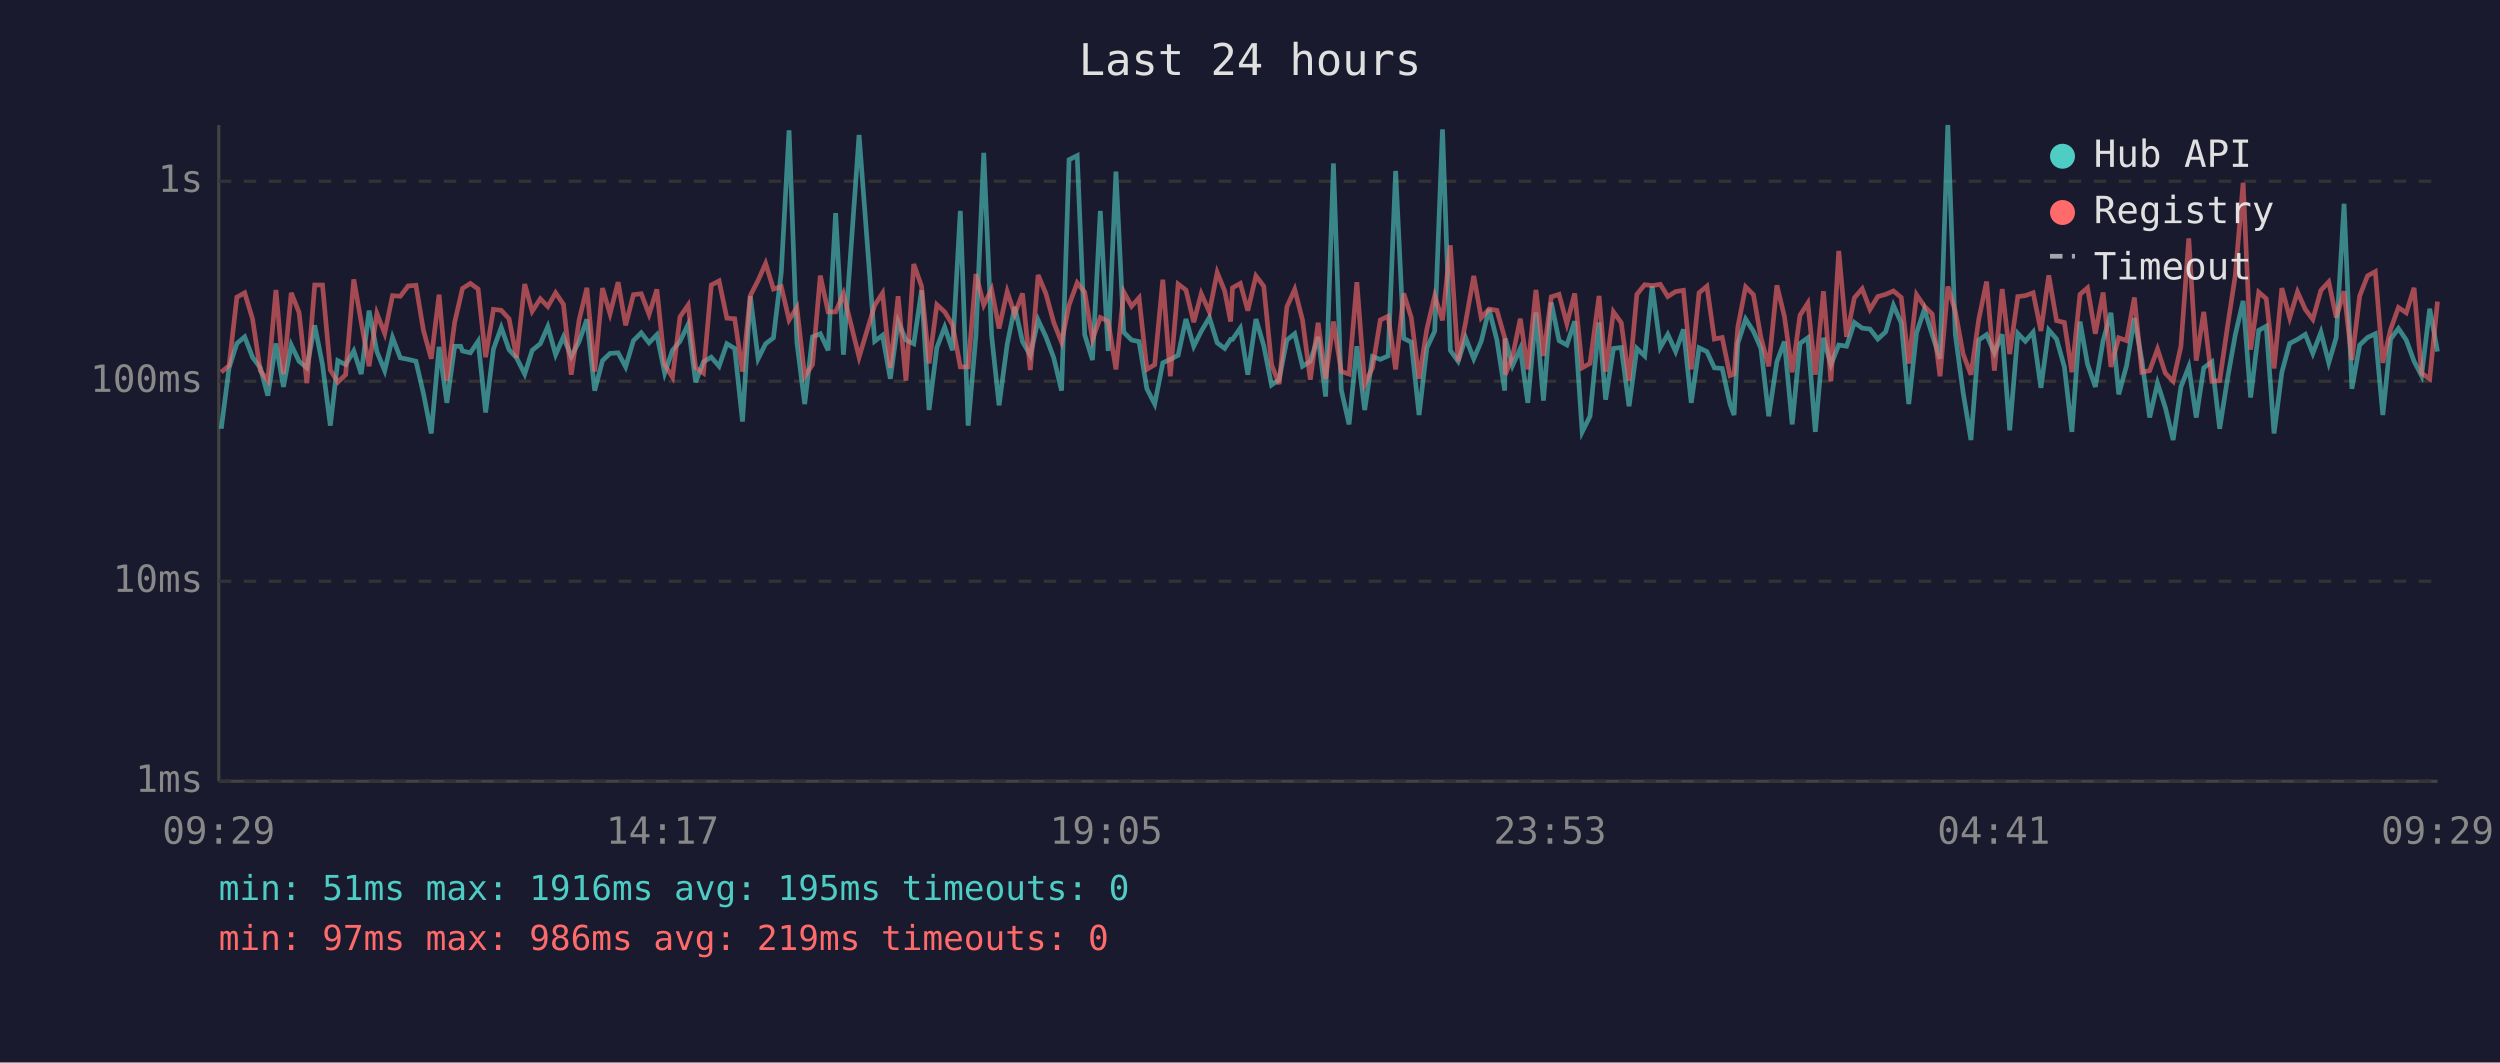
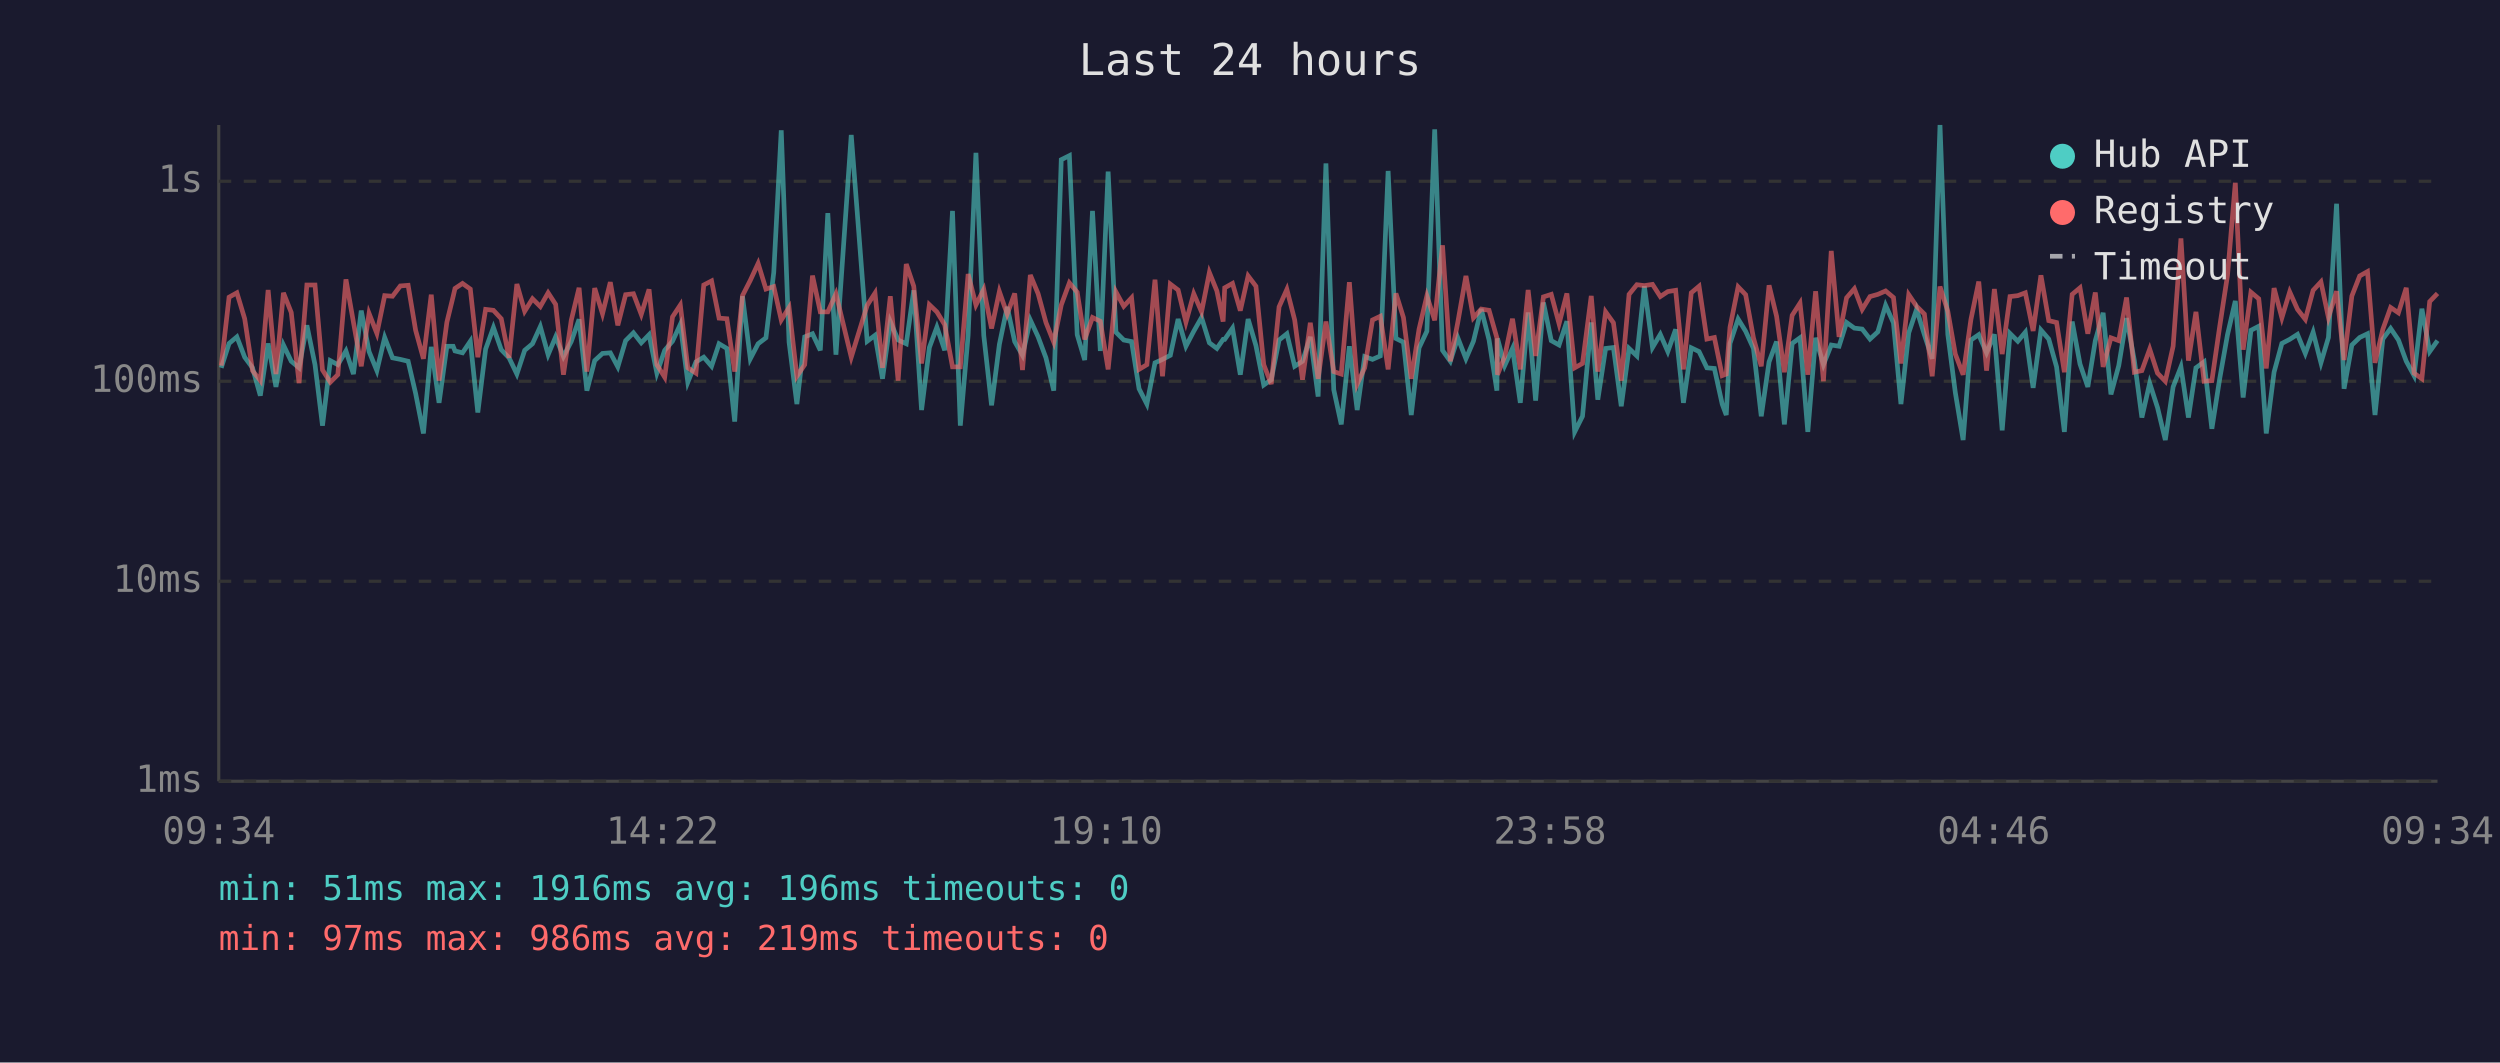
<svg xmlns="http://www.w3.org/2000/svg" viewBox="0 0 800 340" font-family="monospace" font-size="12">
  <rect width="800" height="340" fill="#1a1a2e" />
  <text x="400" y="24" fill="#e0e0e0" font-size="14" text-anchor="middle">Last 24 hours</text>
  <line x1="70" y1="40" x2="70" y2="250" stroke="#444" stroke-width="1" />
  <line x1="70" y1="250" x2="780" y2="250" stroke="#444" stroke-width="1" />
  <line x1="70" y1="250" x2="780" y2="250" stroke="#333" stroke-width="1" stroke-dasharray="4" />
  <text x="65" y="250" fill="#888" text-anchor="end" dominant-baseline="middle">1ms</text>
  <line x1="70" y1="186" x2="780" y2="186" stroke="#333" stroke-width="1" stroke-dasharray="4" />
  <text x="65" y="186" fill="#888" text-anchor="end" dominant-baseline="middle">10ms</text>
  <line x1="70" y1="122" x2="780" y2="122" stroke="#333" stroke-width="1" stroke-dasharray="4" />
  <text x="65" y="122" fill="#888" text-anchor="end" dominant-baseline="middle">100ms</text>
  <line x1="70" y1="58" x2="780" y2="58" stroke="#333" stroke-width="1" stroke-dasharray="4" />
  <text x="65" y="58" fill="#888" text-anchor="end" dominant-baseline="middle">1s</text>
-   <text x="70" y="270" fill="#888" text-anchor="middle">09:29</text>
-   <text x="212" y="270" fill="#888" text-anchor="middle">14:17</text>
-   <text x="354" y="270" fill="#888" text-anchor="middle">19:05</text>
-   <text x="496" y="270" fill="#888" text-anchor="middle">23:53</text>
-   <text x="638" y="270" fill="#888" text-anchor="middle">04:41</text>
-   <text x="780" y="270" fill="#888" text-anchor="middle">09:29</text>
-   <polyline points="70.8,137.2 73.3,117.7 75.8,109.9 78.3,107.8 80.8,114.3 83.3,117.7 85.7,126.6 88.3,109.9 90.7,123.8 93.2,110.4 95.7,115.6 98.2,117.7 100.7,104.1 103.2,116.7 105.7,136.2 108.1,115.4 110.6,116.7 113.2,112.3 115.6,119.7 118.1,99.4 120.6,112.5 123.1,118.6 125.6,108.0 128.1,114.5 130.6,115.0 133.1,115.6 135.5,125.9 138.0,138.7 140.5,111.0 143.0,128.9 145.5,110.8 147.4,110.8 148.0,112.3 150.5,112.9 153.0,109.2 155.4,132.0 157.9,111.7 160.4,104.8 162.9,111.9 165.3,114.5 167.9,119.7 170.3,112.1 172.9,110.0 175.3,104.5 177.8,113.5 180.3,107.8 182.8,114.1 185.3,109.3 187.8,102.2 190.3,125.0 192.8,115.4 195.2,113.1 197.8,112.9 200.2,117.4 202.7,109.0 205.2,106.5 207.7,109.7 210.2,107.1 212.7,119.4 215.2,112.1 217.6,109.2 220.2,103.8 222.6,122.3 225.1,115.8 227.6,114.3 230.1,117.2 232.6,110.0 235.1,111.5 237.6,134.9 240.1,94.8 242.6,114.8 245.0,110.0 247.5,108.1 250.0,87.2 252.5,41.7 255.0,109.5 257.5,129.3 260.0,107.8 262.5,106.8 265.0,112.1 267.4,68.2 269.9,113.5 274.9,43.2 279.9,109.2 282.4,107.3 284.9,121.2 287.4,102.9 289.9,108.8 292.4,110.0 294.9,92.9 297.3,131.2 299.8,111.2 302.3,104.7 304.8,112.1 307.3,67.5 309.8,136.2 312.3,107.3 314.8,48.9 317.3,107.3 319.7,129.7 322.3,110.2 324.7,98.2 327.2,109.3 329.7,113.7 332.2,102.4 334.7,107.8 337.2,114.5 339.7,125.0 342.1,51.1 344.7,49.8 347.1,107.1 349.6,115.2 352.1,67.5 354.6,112.3 357.1,54.9 359.6,106.3 362.1,108.8 364.5,109.3 367.0,124.4 369.5,129.3 372.1,116.1 374.5,115.0 377.0,113.7 379.5,102.1 382.0,110.8 384.4,106.0 387.0,101.6 389.5,109.7 391.9,111.5 393.8,108.6 394.4,108.6 396.9,105.0 399.3,119.9 401.9,102.1 404.4,110.6 406.9,123.2 409.3,121.5 411.8,108.8 414.3,106.8 416.8,117.2 419.3,115.6 421.8,107.8 424.2,126.9 426.7,52.3 429.2,124.7 431.7,135.8 434.2,110.8 436.7,131.2 439.2,114.1 441.7,115.0 444.2,113.9 446.6,54.7 449.2,108.3 451.6,109.5 454.1,132.8 456.6,111.3 459.1,106.0 461.6,41.4 464.1,112.1 466.6,115.6 469.0,108.1 471.6,114.8 474.0,109.2 476.5,98.9 479.0,108.8 481.5,125.0 481.7,108.3 484.0,117.0 486.5,111.5 488.9,128.9 491.5,100.0 493.9,128.2 496.4,96.8 498.9,109.0 501.4,110.4 503.9,102.8 506.3,138.2 508.8,133.2 511.7,103.2 513.8,127.9 516.3,111.5 518.8,111.2 521.3,130.0 523.8,111.5 526.3,113.9 528.7,91.6 531.3,111.2 533.7,107.0 536.2,112.5 538.7,105.4 541.2,128.9 543.7,111.3 546.2,112.5 548.6,117.7 551.1,117.9 553.6,129.3 554.9,132.8 556.1,109.9 558.6,102.1 561.1,106.0 563.5,111.5 566.0,133.2 568.6,115.8 571.0,109.3 573.5,135.8 576.0,109.9 578.5,108.1 580.9,138.2 583.5,108.1 585.9,116.7 588.4,110.4 590.9,110.8 593.4,103.2 595.9,105.0 598.4,105.3 600.9,108.5 603.4,106.2 605.9,97.7 608.4,103.3 610.8,129.3 613.3,106.5 615.8,99.0 618.3,107.1 620.8,114.8 623.3,40.0 625.7,107.0 628.2,125.6 630.7,140.8 633.2,108.8 635.7,107.1 638.2,112.9 640.7,107.0 643.1,137.7 645.7,106.7 648.1,109.2 650.6,106.3 653.1,124.1 655.6,105.6 658.1,108.5 660.6,117.4 663.0,138.2 665.6,102.9 668.0,116.5 670.5,123.8 673.0,109.0 675.5,100.1 678.0,126.2 680.5,117.0 683.0,101.8 685.4,115.4 687.9,133.6 690.4,122.6 692.9,130.4 695.4,140.8 697.9,123.8 700.4,117.4 702.8,133.6 705.2,117.7 707.8,115.8 710.3,137.2 712.8,121.2 715.3,107.1 717.8,96.3 720.2,127.2 722.8,105.7 725.2,104.4 727.7,138.7 730.2,119.1 732.7,109.9 735.2,108.6 737.7,107.0 740.1,113.1 742.7,106.3 745.2,116.1 747.6,108.0 750.1,65.2 752.6,124.4 755.1,110.4 757.6,108.0 760.1,106.8 762.5,132.8 765.0,108.5 767.5,105.1 770.0,108.8 772.5,115.6 774.9,120.2 777.5,98.8 780.0,112.5" fill="none" stroke="#4ecdc4" stroke-width="1.5" opacity="0.6" />
-   <polyline points="70.8,119.1 73.3,117.0 75.8,95.1 78.3,93.7 80.8,102.0 83.3,118.6 85.7,121.8 88.3,92.8 90.7,119.7 93.2,93.7 95.7,100.0 98.2,122.6 100.7,91.2 103.2,91.2 105.7,118.4 108.1,122.3 110.6,119.9 113.2,89.4 115.6,103.1 118.1,117.2 120.6,100.3 123.1,106.7 125.6,94.6 128.1,94.8 130.6,91.5 133.1,91.3 135.5,105.7 138.0,114.8 140.5,94.3 143.0,121.8 145.5,103.1 147.4,94.9 148.0,92.3 150.5,90.7 153.0,92.5 155.4,114.3 157.9,99.0 160.4,99.3 162.9,102.0 165.3,114.5 167.9,90.9 170.3,99.6 172.9,95.6 175.3,98.1 177.8,93.7 180.3,97.4 182.8,119.9 185.3,102.5 187.8,92.1 190.3,118.9 192.8,92.2 195.2,100.4 197.8,90.3 200.2,104.1 202.7,94.3 205.2,94.0 207.7,100.6 210.2,92.6 212.7,116.7 215.2,120.7 217.6,101.4 220.2,97.6 222.6,117.7 225.1,119.4 227.6,91.2 230.1,89.9 232.6,101.8 235.1,102.0 237.6,118.9 240.1,94.6 242.6,89.7 245.0,84.3 247.5,92.5 250.0,91.7 252.5,102.4 255.0,98.4 257.5,120.4 260.0,116.7 262.5,88.2 265.0,99.8 267.4,99.8 269.9,94.0 274.9,114.3 279.9,97.7 282.4,93.8 284.9,117.7 287.4,94.8 289.9,121.8 292.4,84.5 294.9,91.6 297.3,116.3 299.8,97.5 302.3,99.8 304.8,103.9 307.3,117.4 309.8,117.4 312.3,87.7 314.8,97.6 317.3,92.6 319.7,105.1 322.3,93.3 324.7,100.5 327.2,93.9 329.7,118.4 332.2,88.0 334.7,94.0 337.2,103.2 339.7,109.5 342.1,97.6 344.7,90.5 347.1,93.5 349.6,108.6 352.1,101.6 354.6,102.8 357.1,118.2 359.6,93.4 362.1,98.0 364.5,95.3 367.0,118.2 369.5,116.7 372.1,89.5 374.5,120.4 377.0,90.9 379.5,92.8 382.0,103.1 384.4,94.0 387.0,99.8 389.5,87.2 391.9,93.1 393.8,102.9 394.4,92.1 396.9,90.7 399.3,99.4 401.9,88.3 404.4,91.6 406.9,116.7 409.3,122.9 411.8,98.2 414.3,92.6 416.8,102.4 419.3,121.5 421.8,103.3 424.2,121.2 426.7,102.9 429.2,118.9 431.7,119.7 434.2,90.3 436.7,122.9 439.2,117.7 441.7,102.4 444.2,101.2 446.6,118.2 449.2,93.9 451.6,101.6 454.1,121.2 456.6,105.3 459.1,94.7 461.6,102.5 464.1,78.5 466.6,115.6 469.0,103.1 471.6,88.3 474.0,101.7 476.5,98.9 479.0,99.3 481.5,108.1 481.7,119.9 484.0,114.1 486.5,102.0 488.9,118.2 491.5,92.8 493.9,113.9 496.4,95.0 498.9,94.2 501.4,103.6 503.9,93.9 506.3,117.7 508.8,116.3 511.7,94.7 513.8,118.9 516.3,99.8 518.8,103.3 521.3,121.8 523.8,94.2 526.3,91.1 528.7,91.4 531.3,91.0 533.7,94.9 536.2,93.3 538.7,92.9 541.2,118.2 543.7,93.7 546.2,91.6 548.6,108.5 551.1,108.0 553.6,120.2 554.9,119.7 556.1,104.7 558.6,91.8 561.1,94.3 563.5,108.1 566.0,117.2 568.6,91.3 571.0,101.2 573.5,119.1 576.0,100.9 578.5,97.0 580.9,119.9 583.5,93.2 585.9,122.0 588.4,80.3 590.9,107.8 593.4,95.3 595.9,92.4 598.4,99.0 600.9,94.9 603.4,94.2 605.9,93.1 608.4,95.2 610.8,116.3 613.3,94.3 615.8,98.0 618.3,100.5 620.8,120.4 623.3,91.7 625.7,99.6 628.2,113.3 630.7,119.9 633.2,102.2 635.7,90.1 638.2,118.6 640.7,92.5 643.1,113.3 645.7,94.9 648.1,94.6 650.6,93.7 653.1,105.9 655.6,88.1 658.1,102.6 660.6,103.2 663.0,119.1 665.6,94.2 668.0,92.1 670.5,106.8 673.0,93.6 675.5,117.4 678.0,108.1 680.5,109.0 683.0,95.2 685.4,119.1 687.9,118.6 690.4,111.7 692.9,119.4 695.4,122.0 697.9,110.8 700.4,76.3 702.8,115.4 705.2,99.8 707.8,122.0 710.3,121.8 712.8,104.5 715.3,88.1 717.8,58.5 720.2,111.9 722.8,93.5 725.2,95.6 727.7,117.9 730.2,92.2 732.7,101.7 735.2,93.4 737.7,99.0 740.1,102.2 742.7,92.9 745.2,90.2 747.6,101.6 750.1,93.2 752.6,115.2 755.1,94.7 757.6,88.3 760.1,86.9 762.5,116.1 765.0,105.4 767.5,98.4 770.0,100.1 772.5,92.1 774.9,119.4 777.5,121.2 780.0,96.5" fill="none" stroke="#ff6b6b" stroke-width="1.5" opacity="0.6" />
+   <text x="70" y="270" fill="#888" text-anchor="middle">09:34</text>
+   <text x="212" y="270" fill="#888" text-anchor="middle">14:22</text>
+   <text x="354" y="270" fill="#888" text-anchor="middle">19:10</text>
+   <text x="496" y="270" fill="#888" text-anchor="middle">23:58</text>
+   <text x="638" y="270" fill="#888" text-anchor="middle">04:46</text>
+   <text x="780" y="270" fill="#888" text-anchor="middle">09:34</text>
+   <polyline points="70.8,117.7 73.3,109.9 75.8,107.8 78.3,114.3 80.8,117.7 83.3,126.6 85.8,109.9 88.3,123.8 90.7,110.4 93.2,115.6 95.7,117.7 98.2,104.1 100.8,116.7 103.2,136.2 105.7,115.4 108.1,116.7 110.7,112.3 113.1,119.7 115.6,99.4 118.1,112.5 120.6,118.6 123.1,108.0 125.6,114.5 128.1,115.0 130.6,115.6 133.0,125.9 135.5,138.7 138.0,111.0 140.5,128.9 143.0,110.8 145.0,110.8 145.6,112.3 148.0,112.9 150.5,109.2 152.9,132.0 155.4,111.7 157.9,104.8 160.4,111.9 162.9,114.5 165.4,119.7 167.9,112.1 170.4,110.0 172.9,104.5 175.4,113.5 177.8,107.8 180.3,114.1 182.8,109.3 185.3,102.2 187.8,125.0 190.3,115.4 192.8,113.1 195.3,112.9 197.7,117.4 200.2,109.0 202.7,106.5 205.2,109.7 207.7,107.1 210.2,119.4 212.7,112.1 215.2,109.2 217.7,103.8 220.1,122.3 222.7,115.8 225.2,114.3 227.7,117.2 230.1,110.0 232.6,111.5 235.1,134.9 237.6,94.8 240.1,114.8 242.6,110.0 245.1,108.1 247.6,87.2 250.0,41.7 252.5,109.5 255.0,129.3 257.5,107.8 260.0,106.8 262.5,112.1 264.9,68.2 267.5,113.5 272.4,43.2 277.5,109.2 280.0,107.3 282.4,121.2 284.9,102.9 287.4,108.8 290.0,110.0 292.4,92.9 294.9,131.2 297.4,111.2 299.8,104.7 302.3,112.1 304.8,67.5 307.3,136.2 309.8,107.3 312.3,48.9 314.8,107.3 317.3,129.7 319.8,110.2 322.3,98.2 324.7,109.3 327.2,113.7 329.7,102.4 332.2,107.8 334.7,114.5 337.2,125.0 339.6,51.1 342.2,49.8 344.7,107.1 347.1,115.2 349.6,67.5 352.1,112.3 354.6,54.9 357.1,106.3 359.6,108.8 362.1,109.3 364.5,124.4 367.0,129.3 369.6,116.1 372.0,115.0 374.5,113.7 377.0,102.1 379.5,110.8 382.0,106.0 384.5,101.6 387.0,109.7 389.4,111.5 391.4,108.6 391.9,108.6 394.4,105.0 396.9,119.9 399.4,102.1 401.9,110.6 404.4,123.2 406.8,121.5 409.3,108.8 411.8,106.8 414.3,117.2 416.8,115.6 419.3,107.8 421.8,126.9 424.3,52.3 426.8,124.7 429.2,135.8 431.8,110.8 434.3,131.2 436.7,114.1 439.2,115.0 441.7,113.9 444.2,54.7 446.7,108.3 449.1,109.5 451.6,132.8 454.1,111.3 456.6,106.0 459.1,41.4 461.6,112.1 464.1,115.6 466.5,108.1 469.1,114.8 471.5,109.2 474.0,98.9 476.5,108.8 479.0,125.0 479.2,108.3 481.5,117.0 484.0,111.5 486.5,128.9 489.0,100.0 491.4,128.2 493.9,96.8 496.4,109.0 498.9,110.4 501.4,102.8 503.9,138.2 506.4,133.2 509.2,103.2 511.3,127.9 513.8,111.5 516.3,111.2 518.8,130.0 521.3,111.5 523.8,113.9 526.2,91.6 528.8,111.2 531.3,107.0 533.7,112.5 536.2,105.4 538.7,128.9 541.2,111.3 543.7,112.5 546.2,117.7 548.6,117.9 551.1,129.3 552.4,132.8 553.6,109.9 556.2,102.1 558.6,106.0 561.1,111.5 563.6,133.2 566.1,115.8 568.5,109.3 571.0,135.8 573.5,109.9 576.0,108.1 578.5,138.2 581.0,108.1 583.5,116.7 586.0,110.4 588.5,110.8 590.9,103.2 593.4,105.0 595.9,105.3 598.4,108.5 600.9,106.2 603.4,97.7 605.9,103.3 608.3,129.3 610.8,106.5 613.3,99.0 615.8,107.1 618.3,114.8 620.8,40.0 623.3,107.0 625.7,125.6 628.2,140.8 630.7,108.8 633.2,107.1 635.7,112.9 638.2,107.0 640.7,137.7 643.2,106.7 645.7,109.2 648.1,106.3 650.6,124.1 653.1,105.6 655.6,108.5 658.1,117.4 660.6,138.2 663.1,102.9 665.6,116.5 668.1,123.8 670.5,109.0 673.0,100.1 675.5,126.2 678.0,117.0 680.5,101.8 683.0,115.4 685.4,133.6 687.9,122.6 690.4,130.4 692.9,140.8 695.4,123.8 697.9,117.4 700.3,133.6 702.7,117.7 705.3,115.8 707.8,137.2 710.3,121.2 712.8,107.1 715.3,96.3 717.8,127.2 720.3,105.7 722.8,104.4 725.2,138.7 727.7,119.1 730.2,109.9 732.7,108.6 735.2,107.0 737.7,113.1 740.2,106.3 742.7,116.1 745.1,108.0 747.7,65.2 750.1,124.4 752.6,110.4 755.1,108.0 757.6,106.8 760.0,132.8 762.5,108.5 765.0,105.1 767.5,108.8 770.0,115.6 772.5,120.2 775.0,98.8 777.5,112.5 780.0,109.0" fill="none" stroke="#4ecdc4" stroke-width="1.5" opacity="0.6" />
+   <polyline points="70.8,117.0 73.3,95.1 75.8,93.7 78.3,102.0 80.8,118.6 83.3,121.8 85.8,92.8 88.3,119.7 90.7,93.7 93.2,100.0 95.7,122.6 98.2,91.2 100.8,91.2 103.2,118.4 105.7,122.3 108.1,119.9 110.7,89.4 113.1,103.1 115.6,117.2 118.1,100.3 120.6,106.7 123.1,94.6 125.6,94.8 128.1,91.5 130.6,91.3 133.0,105.7 135.5,114.8 138.0,94.3 140.5,121.8 143.0,103.1 145.0,94.9 145.6,92.3 148.0,90.7 150.5,92.5 152.9,114.3 155.4,99.0 157.9,99.3 160.4,102.0 162.9,114.5 165.4,90.9 167.9,99.6 170.4,95.6 172.9,98.1 175.4,93.7 177.8,97.4 180.3,119.9 182.8,102.5 185.3,92.1 187.8,118.9 190.3,92.2 192.8,100.4 195.3,90.3 197.7,104.1 200.2,94.3 202.7,94.0 205.2,100.6 207.7,92.6 210.2,116.7 212.7,120.7 215.2,101.4 217.7,97.6 220.1,117.7 222.7,119.4 225.2,91.2 227.7,89.9 230.1,101.8 232.6,102.0 235.1,118.9 237.6,94.6 240.1,89.7 242.6,84.3 245.1,92.5 247.6,91.7 250.0,102.4 252.5,98.4 255.0,120.4 257.5,116.7 260.0,88.2 262.5,99.8 264.9,99.8 267.5,94.0 272.4,114.3 277.5,97.7 280.0,93.8 282.4,117.7 284.9,94.8 287.4,121.8 290.0,84.5 292.4,91.6 294.9,116.3 297.4,97.5 299.8,99.8 302.3,103.9 304.8,117.4 307.3,117.4 309.8,87.7 312.3,97.6 314.8,92.6 317.3,105.1 319.8,93.3 322.3,100.5 324.7,93.9 327.2,118.4 329.7,88.0 332.2,94.0 334.7,103.2 337.2,109.5 339.6,97.6 342.2,90.5 344.7,93.5 347.1,108.6 349.6,101.6 352.1,102.8 354.6,118.2 357.1,93.4 359.6,98.0 362.1,95.3 364.5,118.2 367.0,116.7 369.6,89.5 372.0,120.4 374.5,90.9 377.0,92.8 379.5,103.1 382.0,94.0 384.5,99.8 387.0,87.2 389.4,93.1 391.4,102.9 391.9,92.1 394.4,90.7 396.9,99.4 399.4,88.3 401.9,91.6 404.4,116.7 406.8,122.9 409.3,98.2 411.8,92.6 414.3,102.4 416.8,121.5 419.3,103.3 421.8,121.2 424.3,102.9 426.8,118.9 429.2,119.7 431.8,90.3 434.3,122.9 436.7,117.7 439.2,102.4 441.7,101.2 444.2,118.2 446.7,93.9 449.1,101.6 451.6,121.2 454.1,105.3 456.6,94.7 459.1,102.5 461.6,78.5 464.1,115.6 466.5,103.1 469.1,88.3 471.5,101.7 474.0,98.9 476.5,99.3 479.0,108.1 479.2,119.9 481.5,114.1 484.0,102.0 486.5,118.2 489.0,92.8 491.4,113.9 493.9,95.0 496.4,94.2 498.9,103.6 501.4,93.9 503.9,117.7 506.4,116.3 509.2,94.7 511.3,118.9 513.8,99.8 516.3,103.3 518.8,121.8 521.3,94.2 523.8,91.1 526.2,91.4 528.8,91.0 531.3,94.9 533.7,93.3 536.2,92.9 538.7,118.2 541.2,93.7 543.7,91.6 546.2,108.5 548.6,108.0 551.1,120.2 552.4,119.7 553.6,104.7 556.2,91.8 558.6,94.3 561.1,108.1 563.6,117.2 566.1,91.3 568.5,101.2 571.0,119.1 573.5,100.9 576.0,97.0 578.5,119.9 581.0,93.2 583.5,122.0 586.0,80.3 588.5,107.8 590.9,95.3 593.4,92.4 595.9,99.0 598.4,94.9 600.9,94.2 603.4,93.1 605.9,95.2 608.3,116.3 610.8,94.3 613.3,98.0 615.8,100.5 618.3,120.4 620.8,91.7 623.3,99.6 625.7,113.3 628.2,119.9 630.7,102.2 633.2,90.1 635.7,118.6 638.2,92.5 640.7,113.3 643.2,94.9 645.7,94.6 648.1,93.7 650.6,105.9 653.1,88.1 655.6,102.6 658.1,103.2 660.6,119.1 663.1,94.2 665.6,92.1 668.1,106.8 670.5,93.6 673.0,117.4 675.5,108.1 678.0,109.0 680.5,95.2 683.0,119.1 685.4,118.6 687.9,111.7 690.4,119.4 692.9,122.0 695.4,110.8 697.9,76.3 700.3,115.4 702.7,99.8 705.3,122.0 707.8,121.8 710.3,104.5 712.8,88.1 715.3,58.5 717.8,111.9 720.3,93.5 722.8,95.6 725.2,117.9 727.7,92.2 730.2,101.7 732.7,93.4 735.2,99.0 737.7,102.2 740.2,92.9 742.7,90.2 745.1,101.6 747.7,93.2 750.1,115.2 752.6,94.7 755.1,88.3 757.6,86.9 760.0,116.1 762.5,105.4 765.0,98.4 767.5,100.1 770.0,92.1 772.5,119.4 775.0,121.2 777.5,96.5 780.0,93.9" fill="none" stroke="#ff6b6b" stroke-width="1.5" opacity="0.6" />
  <circle cx="660" cy="50" r="4" fill="#4ecdc4" />
  <text x="670" y="50" fill="#e0e0e0" dominant-baseline="middle">Hub API</text>
  <circle cx="660" cy="68" r="4" fill="#ff6b6b" />
  <text x="670" y="68" fill="#e0e0e0" dominant-baseline="middle">Registry</text>
  <line x1="656" y1="82" x2="664" y2="82" stroke="#e0e0e0" stroke-width="1.5" stroke-dasharray="4,3" opacity="0.7" />
  <text x="670" y="86" fill="#e0e0e0" dominant-baseline="middle">Timeout</text>
-   <text x="70" y="288" fill="#4ecdc4" font-size="11">min: 51ms  max: 1916ms  avg: 195ms  timeouts: 0</text>
+   <text x="70" y="288" fill="#4ecdc4" font-size="11">min: 51ms  max: 1916ms  avg: 196ms  timeouts: 0</text>
  <text x="70" y="304" fill="#ff6b6b" font-size="11">min: 97ms  max: 986ms  avg: 219ms  timeouts: 0</text>
</svg>
